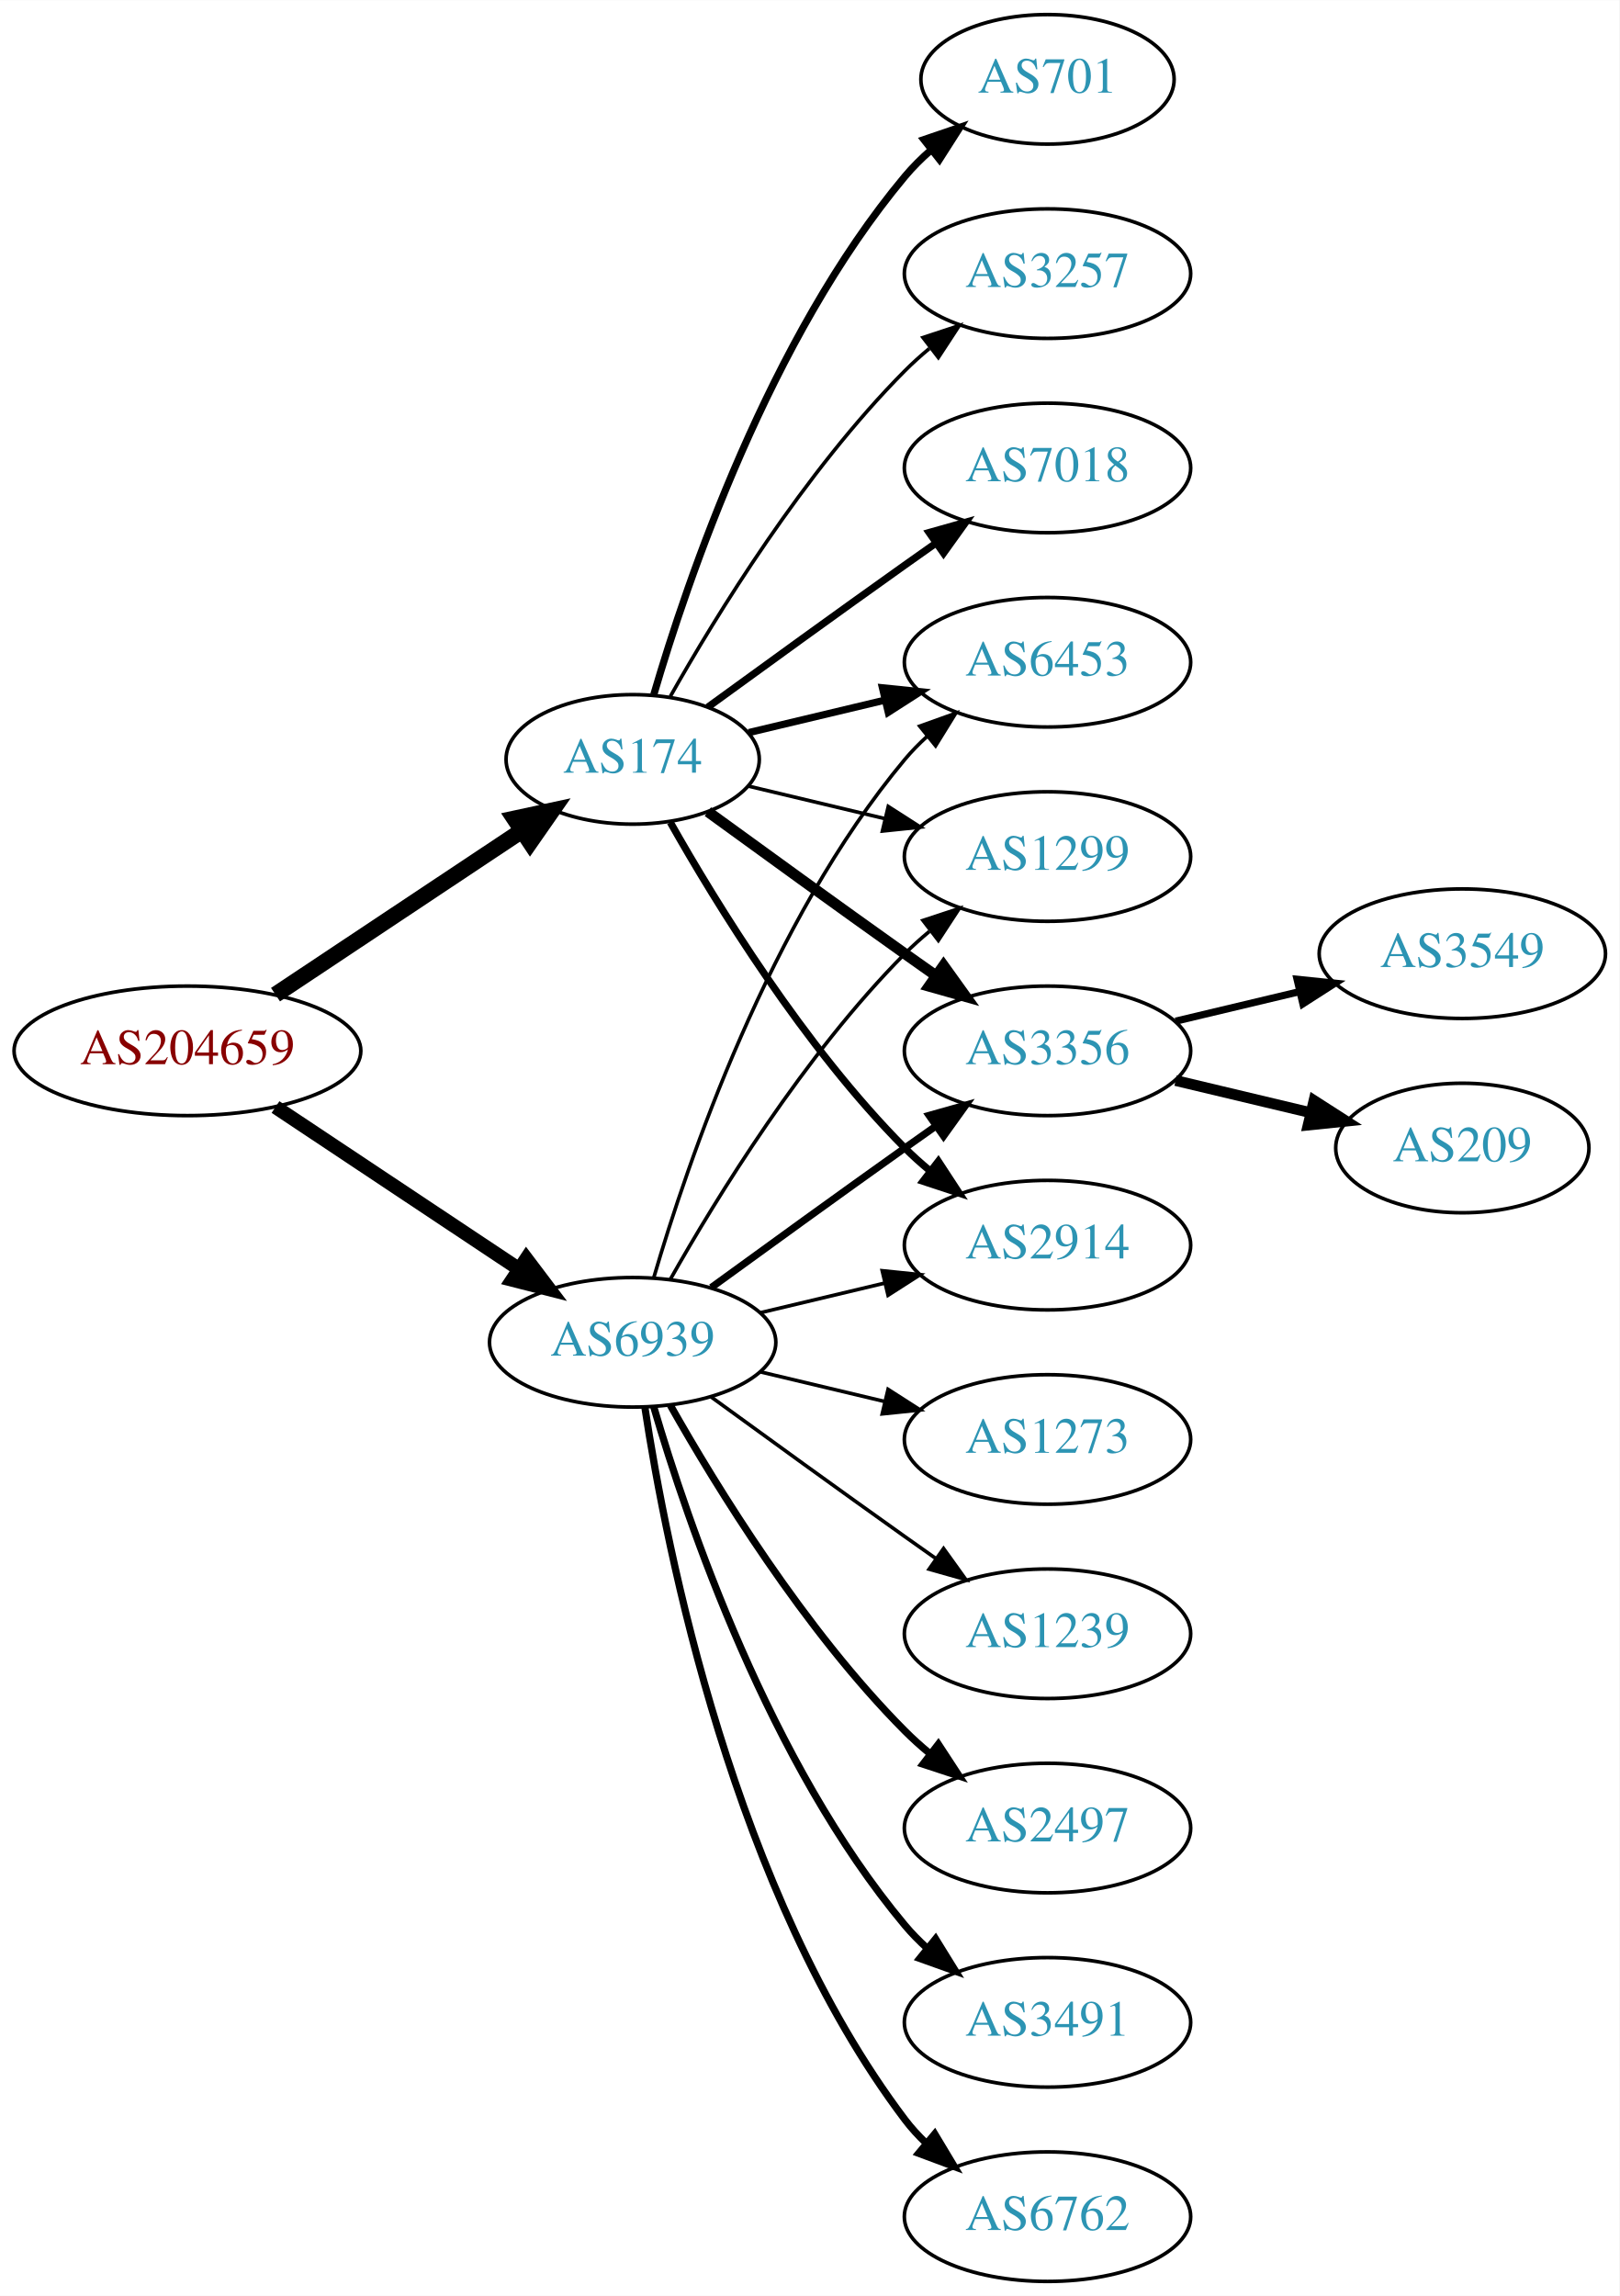
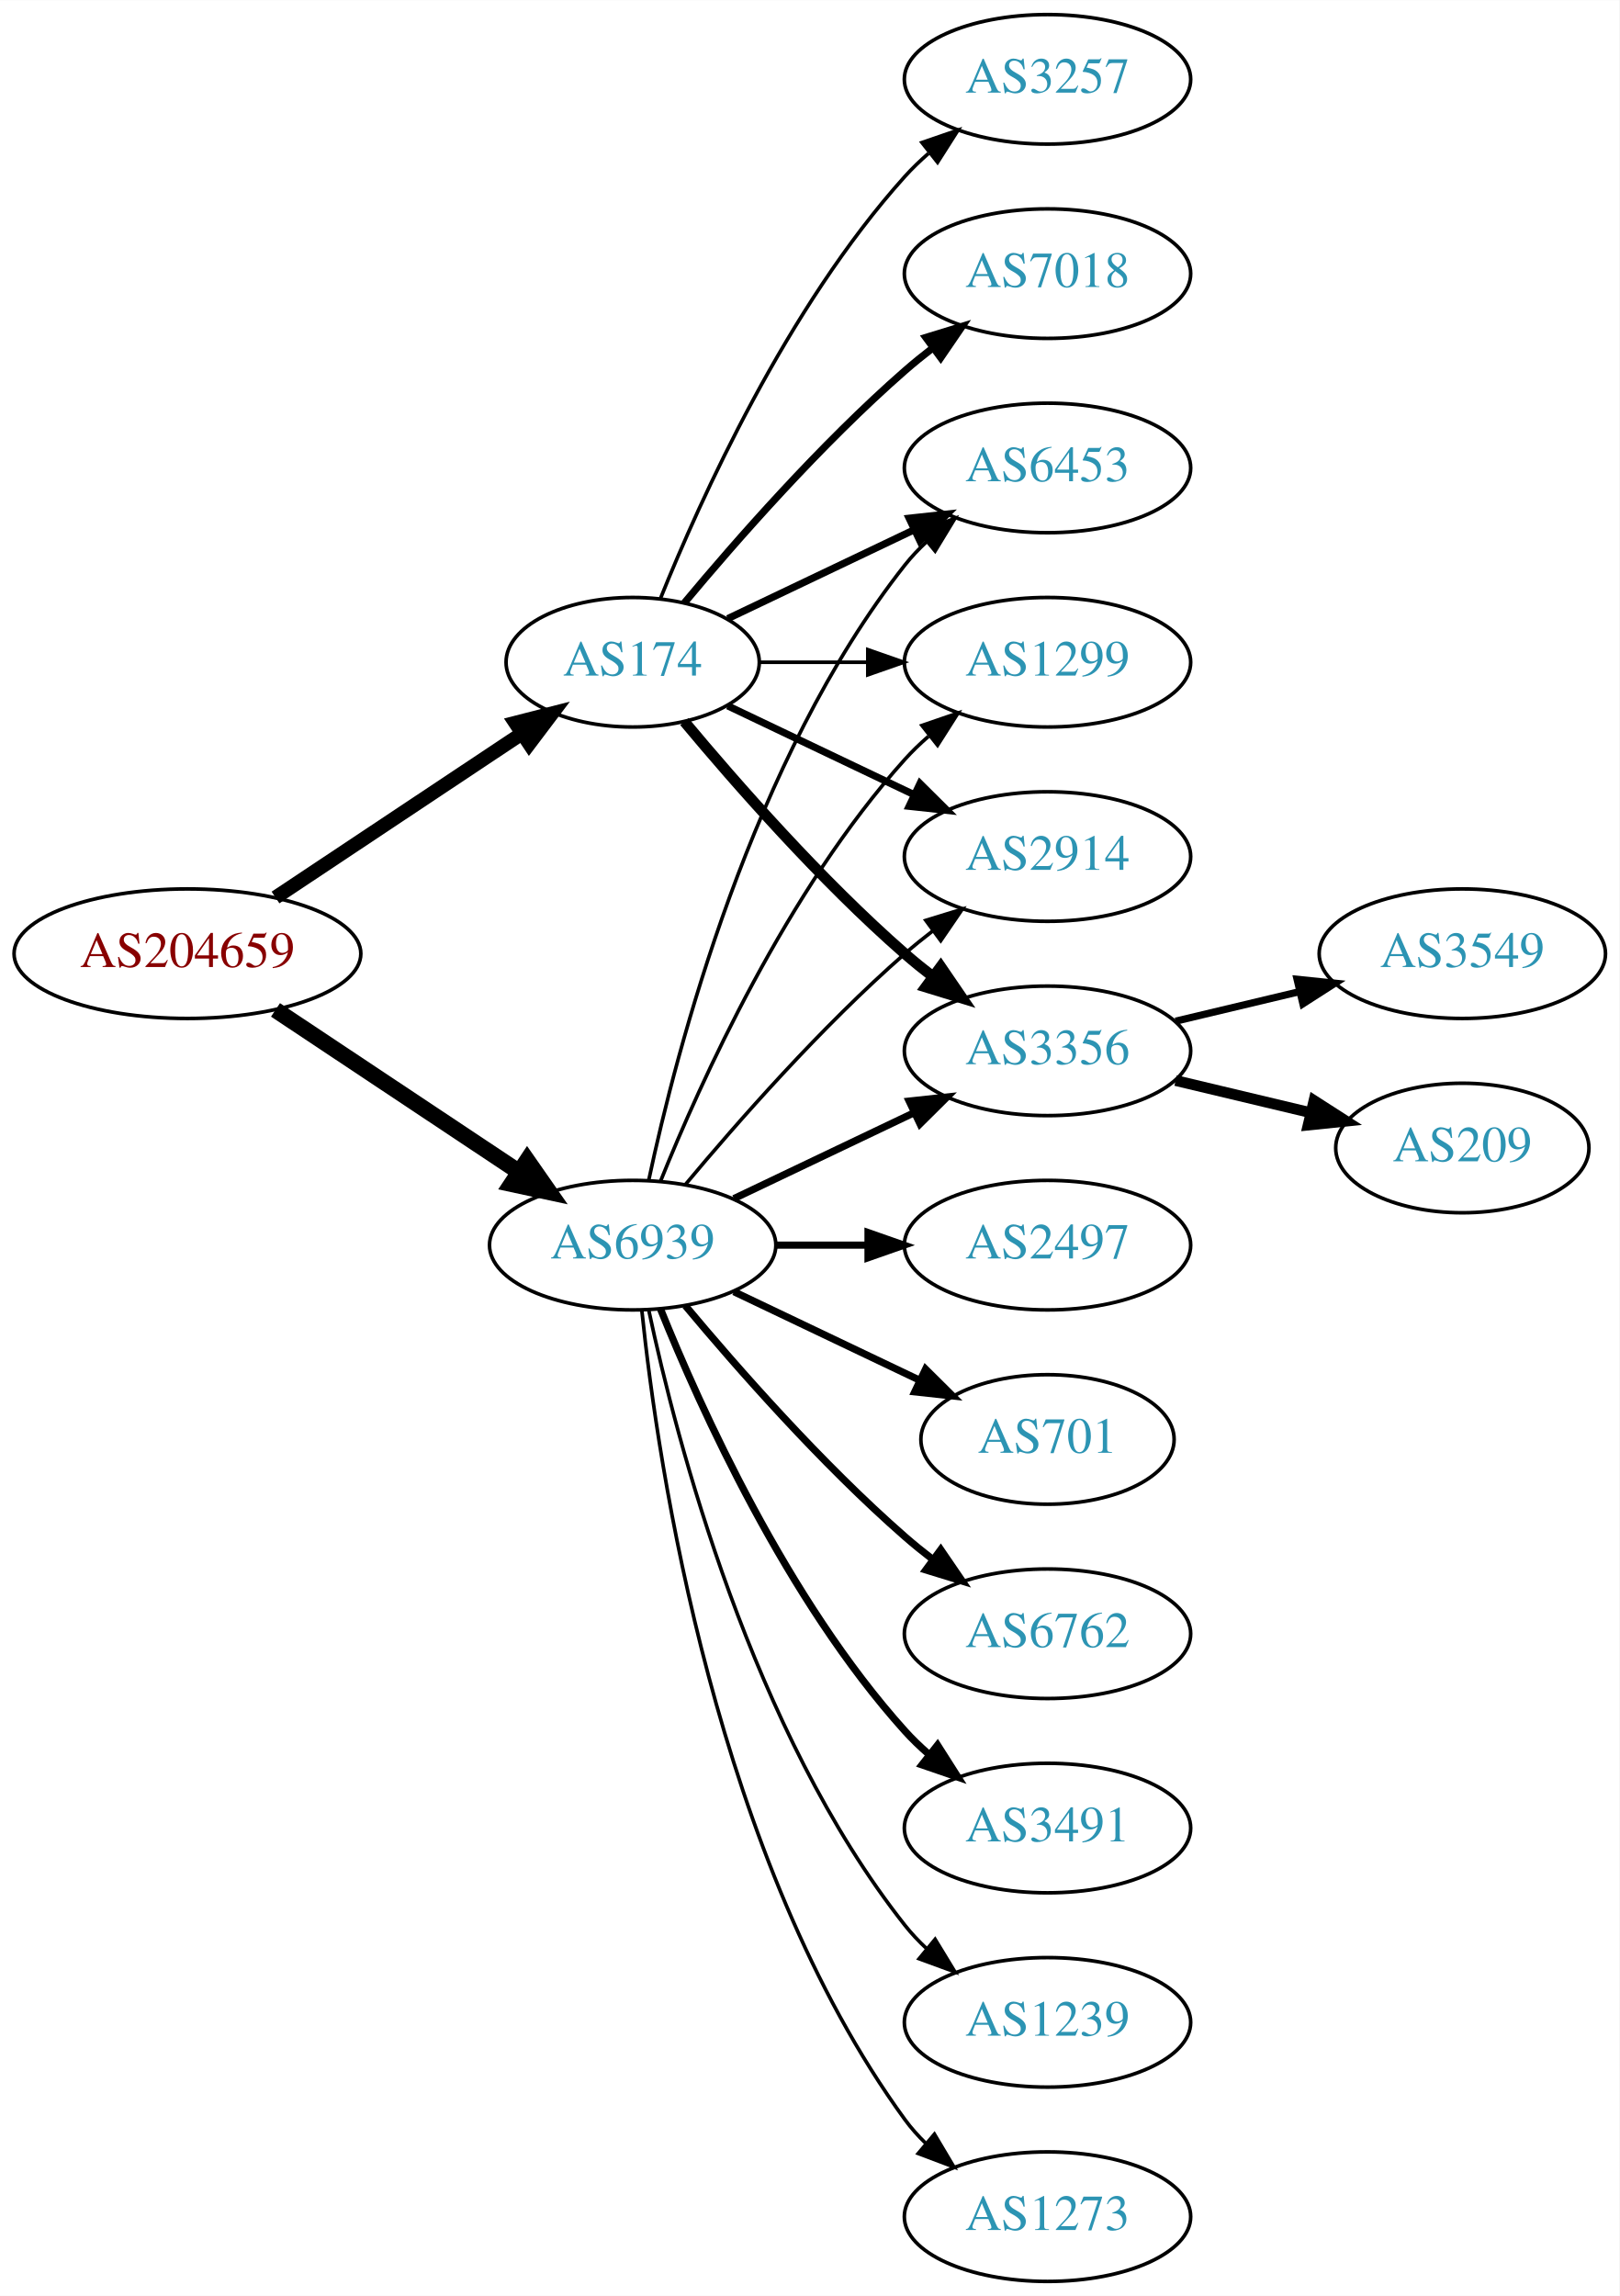
<svg xmlns="http://www.w3.org/2000/svg" xmlns:xlink="http://www.w3.org/1999/xlink" width="450pt" height="638pt" viewBox="0.00 0.00 450.07 638.00">
  <g id="graph0" class="graph" transform="scale(1 1) rotate(0) translate(4 634)">
    <polygon fill="white" stroke="none" points="-4,4 -4,-634 446.07,-634 446.07,4 -4,4" />
    <g id="node1" class="node">
      <g id="a_node1">
        <a xlink:href="/asn/204659" xlink:title="AS204659 ~ ANLX-AS [AT]">
-           <ellipse fill="#ffffff" stroke="black" cx="48.096" cy="-342" rx="48.192" ry="18" />
-           <text text-anchor="middle" x="48.096" y="-338.3" font-family="Times,serif" font-size="14.00" fill="#880000">AS204659</text>
+           <ellipse fill="#ffffff" stroke="black" cx="48.096" cy="-369" rx="48.192" ry="18" />
+           <text text-anchor="middle" x="48.096" y="-365.3" font-family="Times,serif" font-size="14.00" fill="#880000">AS204659</text>
        </a>
      </g>
    </g>
    <g id="node2" class="node">
      <g id="a_node2">
        <a xlink:href="/asn/174" xlink:title="AS174 ~ Cogent Communications [US]">
-           <ellipse fill="#ffffff" stroke="black" cx="171.838" cy="-423" rx="35.194" ry="18" />
-           <text text-anchor="middle" x="171.838" y="-419.3" font-family="Times,serif" font-size="14.00" fill="#2c94b3">AS174</text>
+           <ellipse fill="#ffffff" stroke="black" cx="171.838" cy="-450" rx="35.194" ry="18" />
+           <text text-anchor="middle" x="171.838" y="-446.3" font-family="Times,serif" font-size="14.00" fill="#2c94b3">AS174</text>
        </a>
      </g>
    </g>
    <g id="edge1" class="edge">
-       <path fill="none" stroke="black" stroke-width="4.5" d="M72.569,-357.618C92.037,-370.57 119.836,-389.067 140.903,-403.083" />
-       <polygon fill="black" stroke="black" stroke-width="4.5" points="138.969,-406.525 149.475,-408.787 143.331,-399.969 138.969,-406.525" />
+       <path fill="none" stroke="black" stroke-width="3.9" d="M72.569,-384.618C92.037,-397.57 119.836,-416.067 140.903,-430.083" />
+       <polygon fill="black" stroke="black" stroke-width="3.9" points="139.211,-433.161 149.475,-435.787 143.088,-427.333 139.211,-433.161" />
    </g>
    <g id="node3" class="node">
      <g id="a_node3">
        <a xlink:href="/asn/6939" xlink:title="AS6939 ~ Hurricane Electric LLC [US]">
-           <ellipse fill="#ffffff" stroke="black" cx="171.838" cy="-261" rx="39.794" ry="18" />
-           <text text-anchor="middle" x="171.838" y="-257.3" font-family="Times,serif" font-size="14.00" fill="#2c94b3">AS6939</text>
+           <ellipse fill="#ffffff" stroke="black" cx="171.838" cy="-288" rx="39.794" ry="18" />
+           <text text-anchor="middle" x="171.838" y="-284.3" font-family="Times,serif" font-size="14.00" fill="#2c94b3">AS6939</text>
        </a>
      </g>
    </g>
    <g id="edge2" class="edge">
-       <path fill="none" stroke="black" stroke-width="3.9" d="M72.569,-326.382C91.795,-313.591 119.147,-295.392 140.115,-281.441" />
-       <polygon fill="black" stroke="black" stroke-width="3.9" points="142.281,-284.204 148.668,-275.751 138.403,-278.376 142.281,-284.204" />
+       <path fill="none" stroke="black" stroke-width="4.5" d="M72.569,-353.382C91.795,-340.591 119.147,-322.392 140.115,-308.441" />
+       <polygon fill="black" stroke="black" stroke-width="4.5" points="142.523,-311.568 148.668,-302.751 138.161,-305.012 142.523,-311.568" />
    </g>
    <g id="node4" class="node">
      <g id="a_node4">
-         <a xlink:href="/asn/701" xlink:title="AS701 ~ UUNET [US]">
-           <ellipse fill="#ffffff" stroke="black" cx="287.131" cy="-612" rx="35.194" ry="18" />
-           <text text-anchor="middle" x="287.131" y="-608.3" font-family="Times,serif" font-size="14.00" fill="#2c94b3">AS701</text>
+         <a xlink:href="/asn/2914" xlink:title="AS2914 ~ NTT America, Inc. [US]">
+           <ellipse fill="#ffffff" stroke="black" cx="287.131" cy="-396" rx="39.794" ry="18" />
+           <text text-anchor="middle" x="287.131" y="-392.3" font-family="Times,serif" font-size="14.00" fill="#2c94b3">AS2914</text>
        </a>
      </g>
    </g>
    <g id="edge3" class="edge">
-       <path fill="none" stroke="black" stroke-width="2" d="M177.712,-441.002C187.026,-472.844 209.843,-539.981 247.484,-585 249.637,-587.574 252.091,-590.017 254.696,-592.303" />
-       <polygon fill="black" stroke="black" stroke-width="2" points="252.779,-595.249 262.806,-598.672 257.103,-589.743 252.779,-595.249" />
+       <path fill="none" stroke="black" stroke-width="2" d="M198.263,-437.881C213.566,-430.587 233.289,-421.186 250.171,-413.14" />
+       <polygon fill="black" stroke="black" stroke-width="2" points="251.69,-416.293 259.211,-408.831 248.678,-409.974 251.69,-416.293" />
    </g>
    <g id="node5" class="node">
      <g id="a_node5">
        <a xlink:href="/asn/3257" xlink:title="AS3257 ~ GTT [DE]">
-           <ellipse fill="#ffffff" stroke="black" cx="287.131" cy="-558" rx="39.794" ry="18" />
-           <text text-anchor="middle" x="287.131" y="-554.3" font-family="Times,serif" font-size="14.00" fill="#2c94b3">AS3257</text>
+           <ellipse fill="#ffffff" stroke="black" cx="287.131" cy="-612" rx="39.794" ry="18" />
+           <text text-anchor="middle" x="287.131" y="-608.3" font-family="Times,serif" font-size="14.00" fill="#2c94b3">AS3257</text>
        </a>
      </g>
    </g>
    <g id="edge4" class="edge">
-       <path fill="none" stroke="black" d="M182.298,-440.49C195.08,-463.096 219.512,-502.886 247.484,-531 249.595,-533.121 251.891,-535.188 254.277,-537.171" />
-       <polygon fill="black" stroke="black" points="252.529,-540.242 262.592,-543.556 256.792,-534.69 252.529,-540.242" />
+       <path fill="none" stroke="black" d="M179.586,-467.787C190.637,-495.243 214.69,-548.578 247.484,-585 249.487,-587.224 251.706,-589.363 254.038,-591.397" />
+       <polygon fill="black" stroke="black" points="252.236,-594.433 262.257,-597.873 256.569,-588.935 252.236,-594.433" />
    </g>
    <g id="node6" class="node">
      <g id="a_node6">
        <a xlink:href="/asn/3356" xlink:title="AS3356 ~ Level 3 Parent, LLC [US]">
          <ellipse fill="#ffffff" stroke="black" cx="287.131" cy="-342" rx="39.794" ry="18" />
          <text text-anchor="middle" x="287.131" y="-338.3" font-family="Times,serif" font-size="14.00" fill="#2c94b3">AS3356</text>
        </a>
      </g>
    </g>
    <g id="edge5" class="edge">
-       <path fill="none" stroke="black" stroke-width="3" d="M192.734,-408.471C207.736,-397.55 228.843,-382.253 247.484,-369 250.305,-366.995 253.248,-364.915 256.196,-362.841" />
-       <polygon fill="black" stroke="black" stroke-width="3" points="258.242,-365.681 264.421,-357.074 254.223,-359.95 258.242,-365.681" />
+       <path fill="none" stroke="black" stroke-width="3" d="M186.203,-433.501C200.458,-416.404 224.153,-389.381 247.484,-369 249.95,-366.846 252.589,-364.706 255.286,-362.628" />
+       <polygon fill="black" stroke="black" stroke-width="3" points="257.459,-365.375 263.44,-356.63 253.311,-359.736 257.459,-365.375" />
    </g>
    <g id="node7" class="node">
      <g id="a_node7">
-         <a xlink:href="/asn/7018" xlink:title="AS7018 ~ AT&amp;T Services, Inc. [US]">
+         <a xlink:href="/asn/6453" xlink:title="AS6453 ~ TATA COMMUNICATIONS (AMERICA) INC [US]">
          <ellipse fill="#ffffff" stroke="black" cx="287.131" cy="-504" rx="39.794" ry="18" />
-           <text text-anchor="middle" x="287.131" y="-500.3" font-family="Times,serif" font-size="14.00" fill="#2c94b3">AS7018</text>
+           <text text-anchor="middle" x="287.131" y="-500.3" font-family="Times,serif" font-size="14.00" fill="#2c94b3">AS6453</text>
        </a>
      </g>
    </g>
    <g id="edge6" class="edge">
-       <path fill="none" stroke="black" stroke-width="2" d="M192.734,-437.529C207.736,-448.45 228.843,-463.747 247.484,-477 250.305,-479.005 253.248,-481.085 256.196,-483.159" />
-       <polygon fill="black" stroke="black" stroke-width="2" points="254.223,-486.05 264.421,-488.926 258.242,-480.319 254.223,-486.05" />
+       <path fill="none" stroke="black" stroke-width="2" d="M198.263,-462.119C213.566,-469.413 233.289,-478.814 250.171,-486.86" />
+       <polygon fill="black" stroke="black" stroke-width="2" points="248.678,-490.026 259.211,-491.169 251.69,-483.707 248.678,-490.026" />
    </g>
    <g id="node8" class="node">
      <g id="a_node8">
-         <a xlink:href="/asn/2914" xlink:title="AS2914 ~ NTT America, Inc. [US]">
-           <ellipse fill="#ffffff" stroke="black" cx="287.131" cy="-288" rx="39.794" ry="18" />
-           <text text-anchor="middle" x="287.131" y="-284.3" font-family="Times,serif" font-size="14.00" fill="#2c94b3">AS2914</text>
+         <a xlink:href="/asn/7018" xlink:title="AS7018 ~ AT&amp;T Services, Inc. [US]">
+           <ellipse fill="#ffffff" stroke="black" cx="287.131" cy="-558" rx="39.794" ry="18" />
+           <text text-anchor="middle" x="287.131" y="-554.3" font-family="Times,serif" font-size="14.00" fill="#2c94b3">AS7018</text>
        </a>
      </g>
    </g>
    <g id="edge7" class="edge">
-       <path fill="none" stroke="black" stroke-width="2" d="M182.298,-405.51C195.08,-382.904 219.512,-343.114 247.484,-315 249.595,-312.879 251.891,-310.812 254.277,-308.829" />
-       <polygon fill="black" stroke="black" stroke-width="2" points="256.792,-311.31 262.592,-302.444 252.529,-305.758 256.792,-311.31" />
+       <path fill="none" stroke="black" stroke-width="2" d="M186.203,-466.499C200.458,-483.596 224.153,-510.619 247.484,-531 249.95,-533.154 252.589,-535.294 255.286,-537.372" />
+       <polygon fill="black" stroke="black" stroke-width="2" points="253.311,-540.264 263.44,-543.37 257.459,-534.625 253.311,-540.264" />
    </g>
    <g id="node9" class="node">
      <g id="a_node9">
-         <a xlink:href="/asn/6453" xlink:title="AS6453 ~ TATA COMMUNICATIONS (AMERICA) INC [US]">
+         <a xlink:href="/asn/1299" xlink:title="AS1299 ~ Telia Carrier [EU]">
          <ellipse fill="#ffffff" stroke="black" cx="287.131" cy="-450" rx="39.794" ry="18" />
-           <text text-anchor="middle" x="287.131" y="-446.3" font-family="Times,serif" font-size="14.00" fill="#2c94b3">AS6453</text>
+           <text text-anchor="middle" x="287.131" y="-446.3" font-family="Times,serif" font-size="14.00" fill="#2c94b3">AS1299</text>
        </a>
      </g>
    </g>
    <g id="edge8" class="edge">
-       <path fill="none" stroke="black" stroke-width="2" d="M204.096,-430.449C215.775,-433.233 229.271,-436.449 241.9,-439.459" />
-       <polygon fill="black" stroke="black" stroke-width="2" points="241.253,-442.903 251.792,-441.816 242.876,-436.093 241.253,-442.903" />
-     </g>
-     <g id="node10" class="node">
-       <g id="a_node10">
-         <a xlink:href="/asn/1299" xlink:title="AS1299 ~ Telia Carrier [EU]">
-           <ellipse fill="#ffffff" stroke="black" cx="287.131" cy="-396" rx="39.794" ry="18" />
-           <text text-anchor="middle" x="287.131" y="-392.3" font-family="Times,serif" font-size="14.00" fill="#2c94b3">AS1299</text>
-         </a>
-       </g>
-     </g>
-     <g id="edge9" class="edge">
-       <path fill="none" stroke="black" d="M204.096,-415.551C215.775,-412.767 229.271,-409.551 241.9,-406.541" />
-       <polygon fill="black" stroke="black" points="242.876,-409.907 251.792,-404.184 241.253,-403.097 242.876,-409.907" />
-     </g>
-     <g id="edge16" class="edge">
-       <path fill="none" stroke="black" stroke-width="2" d="M193.686,-276.222C208.62,-287.091 229.234,-302.025 247.484,-315 250.305,-317.005 253.248,-319.085 256.196,-321.159" />
-       <polygon fill="black" stroke="black" stroke-width="2" points="254.223,-324.05 264.421,-326.926 258.242,-318.319 254.223,-324.05" />
+       <path fill="none" stroke="black" d="M207.137,-450C216.514,-450 226.865,-450 236.899,-450" />
+       <polygon fill="black" stroke="black" points="237.188,-453.5 247.188,-450 237.188,-446.5 237.188,-453.5" />
+     </g>
+     <g id="edge18" class="edge">
+       <path fill="none" stroke="black" d="M186.468,-304.817C200.751,-321.929 224.297,-348.745 247.484,-369 249.95,-371.154 252.589,-373.294 255.286,-375.372" />
+       <polygon fill="black" stroke="black" points="253.311,-378.264 263.44,-381.37 257.459,-372.625 253.311,-378.264" />
+     </g>
+     <g id="edge15" class="edge">
+       <path fill="none" stroke="black" stroke-width="2" d="M199.974,-300.934C214.968,-308.081 233.789,-317.052 250.013,-324.785" />
+       <polygon fill="black" stroke="black" stroke-width="2" points="248.683,-328.028 259.216,-329.171 251.695,-321.709 248.683,-328.028" />
    </g>
    <g id="edge19" class="edge">
-       <path fill="none" stroke="black" d="M207.445,-269.248C218.316,-271.838 230.471,-274.735 241.913,-277.462" />
-       <polygon fill="black" stroke="black" points="241.197,-280.889 251.736,-279.803 242.819,-274.08 241.197,-280.889" />
-     </g>
-     <g id="edge20" class="edge">
-       <path fill="none" stroke="black" d="M177.712,-279.002C187.026,-310.844 209.843,-377.981 247.484,-423 249.355,-425.237 251.453,-427.374 253.679,-429.396" />
-       <polygon fill="black" stroke="black" points="251.623,-432.234 261.598,-435.804 256.026,-426.793 251.623,-432.234" />
-     </g>
-     <g id="edge15" class="edge">
-       <path fill="none" stroke="black" d="M182.298,-278.49C195.08,-301.096 219.512,-340.886 247.484,-369 249.595,-371.121 251.891,-373.188 254.277,-375.171" />
-       <polygon fill="black" stroke="black" points="252.529,-378.242 262.592,-381.556 256.792,-372.69 252.529,-378.242" />
+       <path fill="none" stroke="black" d="M176.328,-306.16C183.959,-342.03 204.951,-423.155 247.484,-477 249.292,-479.288 251.345,-481.462 253.539,-483.51" />
+       <polygon fill="black" stroke="black" points="251.45,-486.323 261.399,-489.966 255.893,-480.914 251.45,-486.323" />
+     </g>
+     <g id="edge12" class="edge">
+       <path fill="none" stroke="black" d="M179.586,-305.787C190.637,-333.243 214.69,-386.578 247.484,-423 249.487,-425.224 251.706,-427.363 254.038,-429.397" />
+       <polygon fill="black" stroke="black" points="252.236,-432.433 262.257,-435.873 256.569,-426.935 252.236,-432.433" />
+     </g>
+     <g id="node12" class="node">
+       <g id="a_node12">
+         <a xlink:href="/asn/2497" xlink:title="AS2497 ~ Internet Initiative Japan Inc. [JP]">
+           <ellipse fill="#ffffff" stroke="black" cx="287.131" cy="-288" rx="39.794" ry="18" />
+           <text text-anchor="middle" x="287.131" y="-284.3" font-family="Times,serif" font-size="14.00" fill="#2c94b3">AS2497</text>
+         </a>
+       </g>
+     </g>
+     <g id="edge11" class="edge">
+       <path fill="none" stroke="black" stroke-width="2" d="M211.51,-288C219.713,-288 228.477,-288 237.009,-288" />
+       <polygon fill="black" stroke="black" stroke-width="2" points="237.248,-291.5 247.248,-288 237.248,-284.5 237.248,-291.5" />
    </g>
    <g id="node13" class="node">
      <g id="a_node13">
-         <a xlink:href="/asn/1239" xlink:title="AS1239 ~ Sprint [US]">
-           <ellipse fill="#ffffff" stroke="black" cx="287.131" cy="-180" rx="39.794" ry="18" />
-           <text text-anchor="middle" x="287.131" y="-176.3" font-family="Times,serif" font-size="14.00" fill="#2c94b3">AS1239</text>
-         </a>
-       </g>
-     </g>
-     <g id="edge12" class="edge">
-       <path fill="none" stroke="black" d="M193.686,-245.778C208.62,-234.909 229.234,-219.975 247.484,-207 250.305,-204.995 253.248,-202.915 256.196,-200.841" />
-       <polygon fill="black" stroke="black" points="258.242,-203.681 264.421,-195.074 254.223,-197.95 258.242,-203.681" />
+         <a xlink:href="/asn/701" xlink:title="AS701 ~ UUNET [US]">
+           <ellipse fill="#ffffff" stroke="black" cx="287.131" cy="-234" rx="35.194" ry="18" />
+           <text text-anchor="middle" x="287.131" y="-230.3" font-family="Times,serif" font-size="14.00" fill="#2c94b3">AS701</text>
+         </a>
+       </g>
+     </g>
+     <g id="edge13" class="edge">
+       <path fill="none" stroke="black" stroke-width="2" d="M199.974,-275.066C215.406,-267.71 234.892,-258.423 251.427,-250.541" />
+       <polygon fill="black" stroke="black" stroke-width="2" points="253.247,-253.551 260.769,-246.089 250.236,-247.232 253.247,-253.551" />
    </g>
    <g id="node14" class="node">
      <g id="a_node14">
-         <a xlink:href="/asn/2497" xlink:title="AS2497 ~ Internet Initiative Japan Inc. [JP]">
-           <ellipse fill="#ffffff" stroke="black" cx="287.131" cy="-126" rx="39.794" ry="18" />
-           <text text-anchor="middle" x="287.131" y="-122.3" font-family="Times,serif" font-size="14.00" fill="#2c94b3">AS2497</text>
-         </a>
-       </g>
-     </g>
-     <g id="edge13" class="edge">
-       <path fill="none" stroke="black" stroke-width="2" d="M182.298,-243.51C195.08,-220.904 219.512,-181.114 247.484,-153 249.595,-150.879 251.891,-148.812 254.277,-146.829" />
-       <polygon fill="black" stroke="black" stroke-width="2" points="256.792,-149.31 262.592,-140.444 252.529,-143.758 256.792,-149.31" />
+         <a xlink:href="/asn/6762" xlink:title="AS6762 ~ TELECOM ITALIA SPARKLE S.p.A. [IT]">
+           <ellipse fill="#ffffff" stroke="black" cx="287.131" cy="-180" rx="39.794" ry="18" />
+           <text text-anchor="middle" x="287.131" y="-176.3" font-family="Times,serif" font-size="14.00" fill="#2c94b3">AS6762</text>
+         </a>
+       </g>
+     </g>
+     <g id="edge14" class="edge">
+       <path fill="none" stroke="black" stroke-width="2" d="M186.468,-271.183C200.751,-254.071 224.297,-227.255 247.484,-207 249.95,-204.846 252.589,-202.706 255.286,-200.628" />
+       <polygon fill="black" stroke="black" stroke-width="2" points="257.459,-203.375 263.44,-194.63 253.311,-197.736 257.459,-203.375" />
    </g>
    <g id="node15" class="node">
      <g id="a_node15">
        <a xlink:href="/asn/3491" xlink:title="AS3491 ~ PCCW Global, Inc. [US]">
-           <ellipse fill="#ffffff" stroke="black" cx="287.131" cy="-72" rx="39.794" ry="18" />
-           <text text-anchor="middle" x="287.131" y="-68.3" font-family="Times,serif" font-size="14.00" fill="#2c94b3">AS3491</text>
-         </a>
-       </g>
-     </g>
-     <g id="edge14" class="edge">
-       <path fill="none" stroke="black" stroke-width="2" d="M177.712,-242.998C187.026,-211.156 209.843,-144.019 247.484,-99 249.355,-96.763 251.453,-94.626 253.679,-92.604" />
-       <polygon fill="black" stroke="black" stroke-width="2" points="256.026,-95.207 261.598,-86.196 251.623,-89.766 256.026,-95.207" />
+           <ellipse fill="#ffffff" stroke="black" cx="287.131" cy="-126" rx="39.794" ry="18" />
+           <text text-anchor="middle" x="287.131" y="-122.3" font-family="Times,serif" font-size="14.00" fill="#2c94b3">AS3491</text>
+         </a>
+       </g>
+     </g>
+     <g id="edge16" class="edge">
+       <path fill="none" stroke="black" stroke-width="2" d="M179.586,-270.213C190.637,-242.757 214.69,-189.422 247.484,-153 249.487,-150.776 251.706,-148.637 254.038,-146.603" />
+       <polygon fill="black" stroke="black" stroke-width="2" points="256.569,-149.065 262.257,-140.127 252.236,-143.567 256.569,-149.065" />
    </g>
    <g id="node16" class="node">
      <g id="a_node16">
-         <a xlink:href="/asn/6762" xlink:title="AS6762 ~ TELECOM ITALIA SPARKLE S.p.A. [IT]">
-           <ellipse fill="#ffffff" stroke="black" cx="287.131" cy="-18" rx="39.794" ry="18" />
-           <text text-anchor="middle" x="287.131" y="-14.3" font-family="Times,serif" font-size="14.00" fill="#2c94b3">AS6762</text>
+         <a xlink:href="/asn/1239" xlink:title="AS1239 ~ Sprint [US]">
+           <ellipse fill="#ffffff" stroke="black" cx="287.131" cy="-72" rx="39.794" ry="18" />
+           <text text-anchor="middle" x="287.131" y="-68.3" font-family="Times,serif" font-size="14.00" fill="#2c94b3">AS1239</text>
        </a>
      </g>
    </g>
    <g id="edge17" class="edge">
-       <path fill="none" stroke="black" stroke-width="2" d="M175.215,-243.014C181.188,-203.578 199.899,-108.005 247.484,-45 249.242,-42.673 251.258,-40.471 253.428,-38.404" />
-       <polygon fill="black" stroke="black" stroke-width="2" points="255.787,-40.995 261.241,-31.912 251.313,-35.611 255.787,-40.995" />
+       <path fill="none" stroke="black" d="M176.328,-269.84C183.959,-233.97 204.951,-152.845 247.484,-99 249.292,-96.712 251.345,-94.538 253.539,-92.49" />
+       <polygon fill="black" stroke="black" points="255.893,-95.086 261.399,-86.034 251.45,-89.677 255.893,-95.086" />
    </g>
    <g id="node17" class="node">
      <g id="a_node17">
        <a xlink:href="/asn/1273" xlink:title="AS1273 ~ Vodafone Group PLC [EU]">
-           <ellipse fill="#ffffff" stroke="black" cx="287.131" cy="-234" rx="39.794" ry="18" />
-           <text text-anchor="middle" x="287.131" y="-230.3" font-family="Times,serif" font-size="14.00" fill="#2c94b3">AS1273</text>
-         </a>
-       </g>
-     </g>
-     <g id="edge18" class="edge">
-       <path fill="none" stroke="black" d="M207.445,-252.752C218.316,-250.162 230.471,-247.265 241.913,-244.538" />
-       <polygon fill="black" stroke="black" points="242.819,-247.92 251.736,-242.197 241.197,-241.111 242.819,-247.92" />
-     </g>
-     <g id="node11" class="node">
-       <g id="a_node11">
+           <ellipse fill="#ffffff" stroke="black" cx="287.131" cy="-18" rx="39.794" ry="18" />
+           <text text-anchor="middle" x="287.131" y="-14.3" font-family="Times,serif" font-size="14.00" fill="#2c94b3">AS1273</text>
+         </a>
+       </g>
+     </g>
+     <g id="edge20" class="edge">
+       <path fill="none" stroke="black" d="M174.395,-269.744C178.865,-226.697 194.998,-117.06 247.484,-45 249.201,-42.643 251.188,-40.419 253.338,-38.337" />
+       <polygon fill="black" stroke="black" points="255.699,-40.925 261.112,-31.817 251.201,-35.561 255.699,-40.925" />
+     </g>
+     <g id="node10" class="node">
+       <g id="a_node10">
        <a xlink:href="/asn/3549" xlink:title="AS3549 ~ Level 3 Parent, LLC [US]">
          <ellipse fill="#ffffff" stroke="black" cx="402.424" cy="-369" rx="39.794" ry="18" />
          <text text-anchor="middle" x="402.424" y="-365.3" font-family="Times,serif" font-size="14.00" fill="#2c94b3">AS3549</text>
        </a>
      </g>
    </g>
-     <g id="edge10" class="edge">
+     <g id="edge9" class="edge">
      <path fill="none" stroke="black" stroke-width="2" d="M322.738,-350.248C333.609,-352.838 345.764,-355.735 357.206,-358.462" />
      <polygon fill="black" stroke="black" stroke-width="2" points="356.49,-361.889 367.029,-360.803 358.112,-355.08 356.49,-361.889" />
    </g>
-     <g id="node12" class="node">
-       <g id="a_node12">
+     <g id="node11" class="node">
+       <g id="a_node11">
        <a xlink:href="/asn/209" xlink:title="AS209 ~ CenturyLink Communications, LLC [US]">
          <ellipse fill="#ffffff" stroke="black" cx="402.424" cy="-315" rx="35.194" ry="18" />
          <text text-anchor="middle" x="402.424" y="-311.3" font-family="Times,serif" font-size="14.00" fill="#2c94b3">AS209</text>
        </a>
      </g>
    </g>
-     <g id="edge11" class="edge">
+     <g id="edge10" class="edge">
      <path fill="none" stroke="black" stroke-width="3" d="M322.738,-333.752C334.533,-330.942 347.837,-327.771 360.105,-324.847" />
      <polygon fill="black" stroke="black" stroke-width="3" points="361.194,-328.186 370.11,-322.463 359.571,-321.376 361.194,-328.186" />
    </g>
  </g>
</svg>
